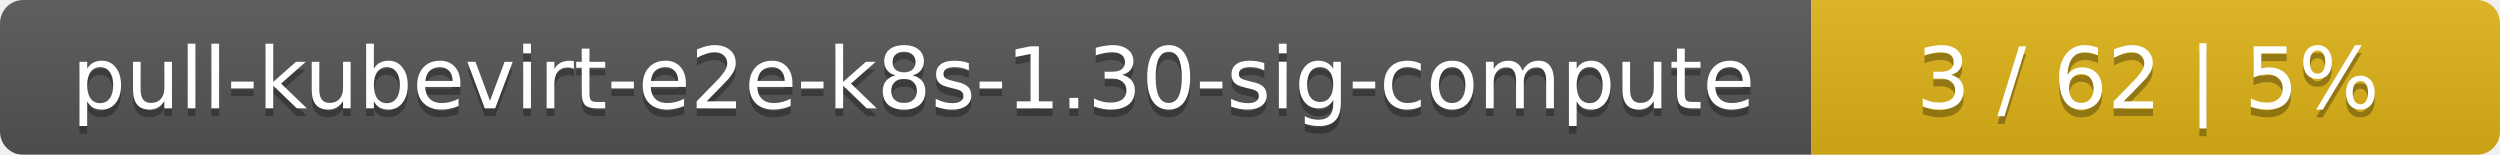
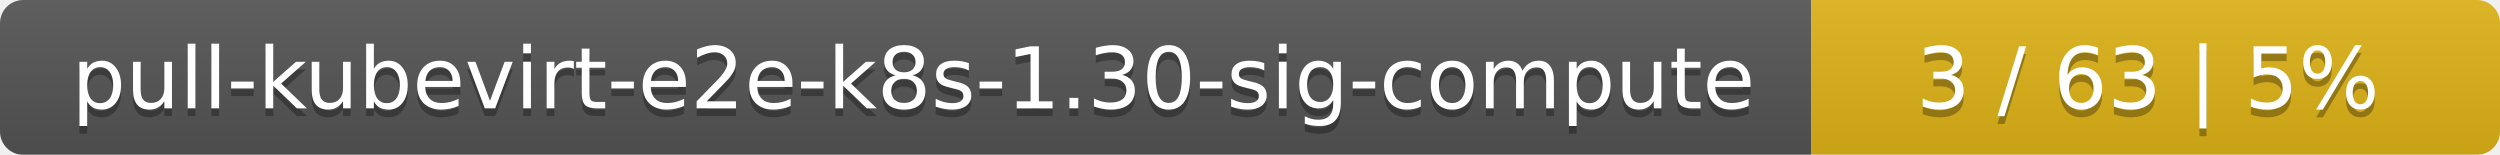
<svg xmlns="http://www.w3.org/2000/svg" width="323" height="20">
  <linearGradient id="smooth" x2="0" y2="100%">
    <stop offset="0" stop-color="#bbb" stop-opacity=".1" />
    <stop offset="1" stop-opacity=".1" />
  </linearGradient>
  <mask id="round">
    <rect width="323" height="20" rx="3" fill="#fff" />
  </mask>
  <g mask="url(#round)">
    <rect width="234" height="20" fill="#555" />
    <rect x="234" width="89" height="20" fill="#dfb317" />
    <rect width="323" height="20" fill="url(#smooth)" />
  </g>
  <g fill="#fff" text-anchor="middle" font-family="DejaVu Sans,Verdana,Geneva,sans-serif" font-size="11">
    <text x="118" y="15" fill="#010101" fill-opacity=".3">pull-kubevirt-e2e-k8s-1.30-sig-compute</text>
    <text x="118" y="14">pull-kubevirt-e2e-k8s-1.30-sig-compute</text>
-     <text x="277.5" y="15" fill="#010101" fill-opacity=".3">3 / 62    |    5%</text>
-     <text x="277.5" y="14">3 / 62    |    5%</text>
+     <text x="277.5" y="15" fill="#010101" fill-opacity=".3">3 / 63    |    5%</text>
+     <text x="277.5" y="14">3 / 63    |    5%</text>
  </g>
</svg>
